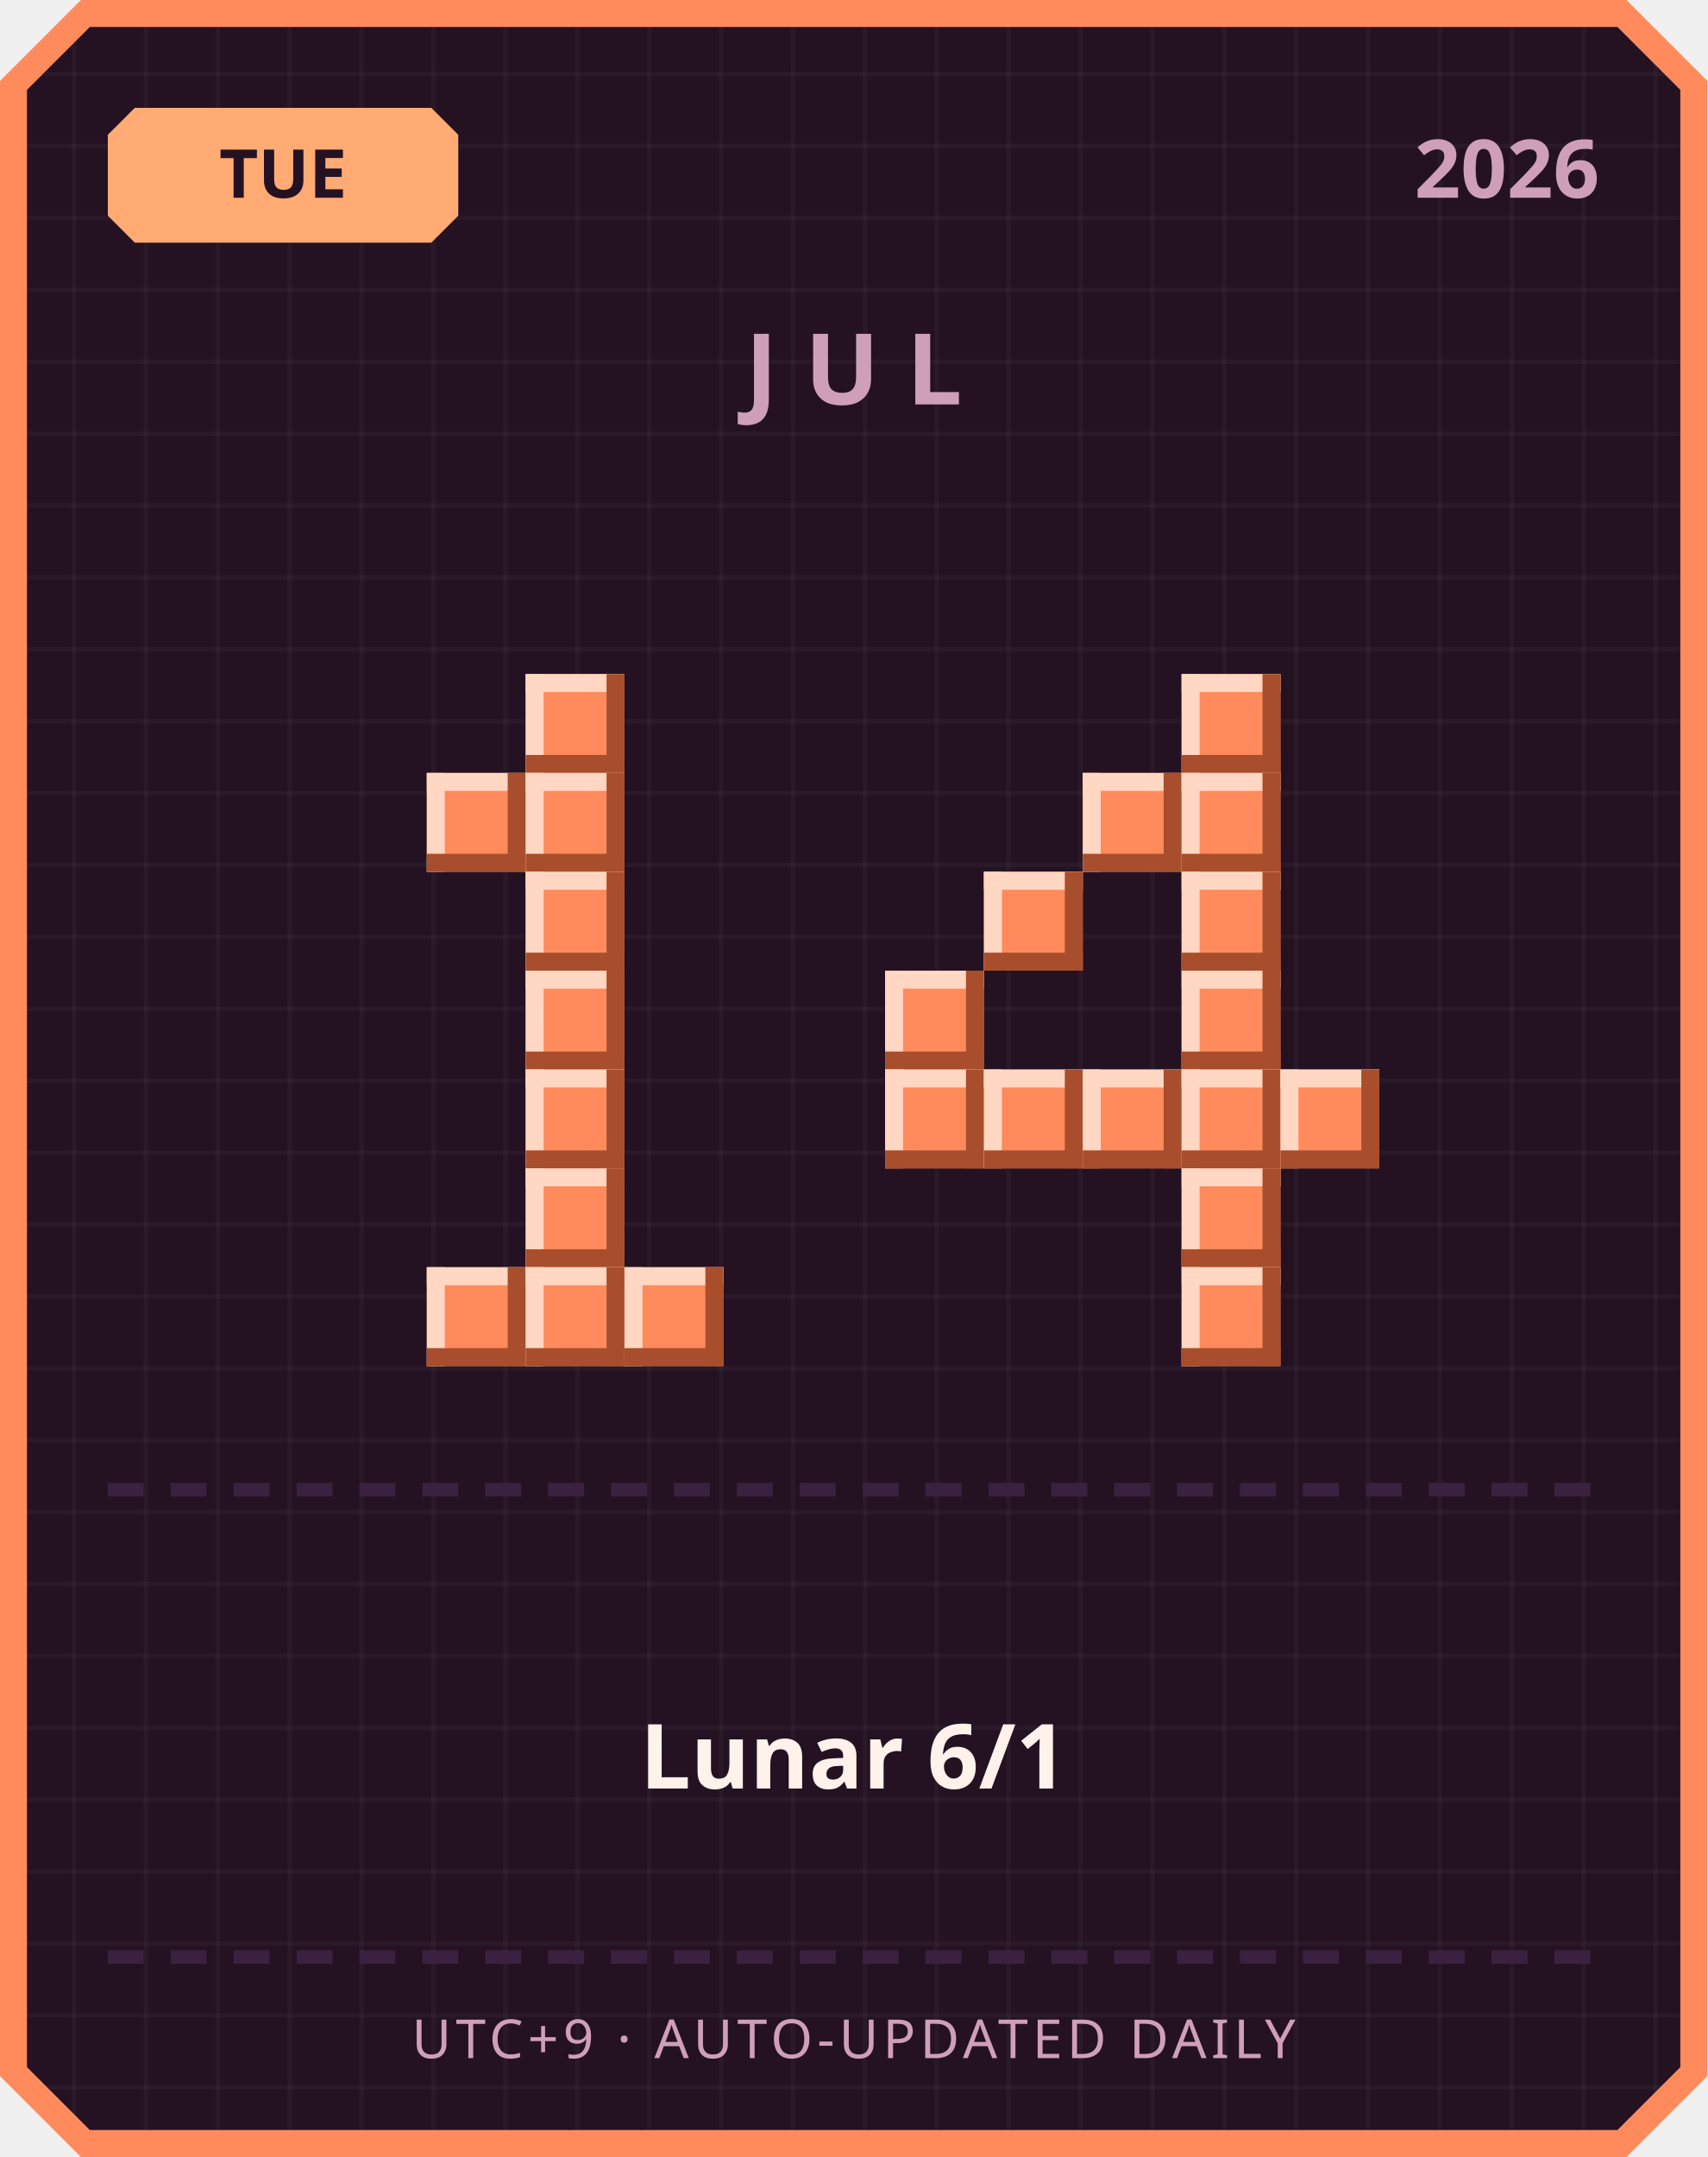
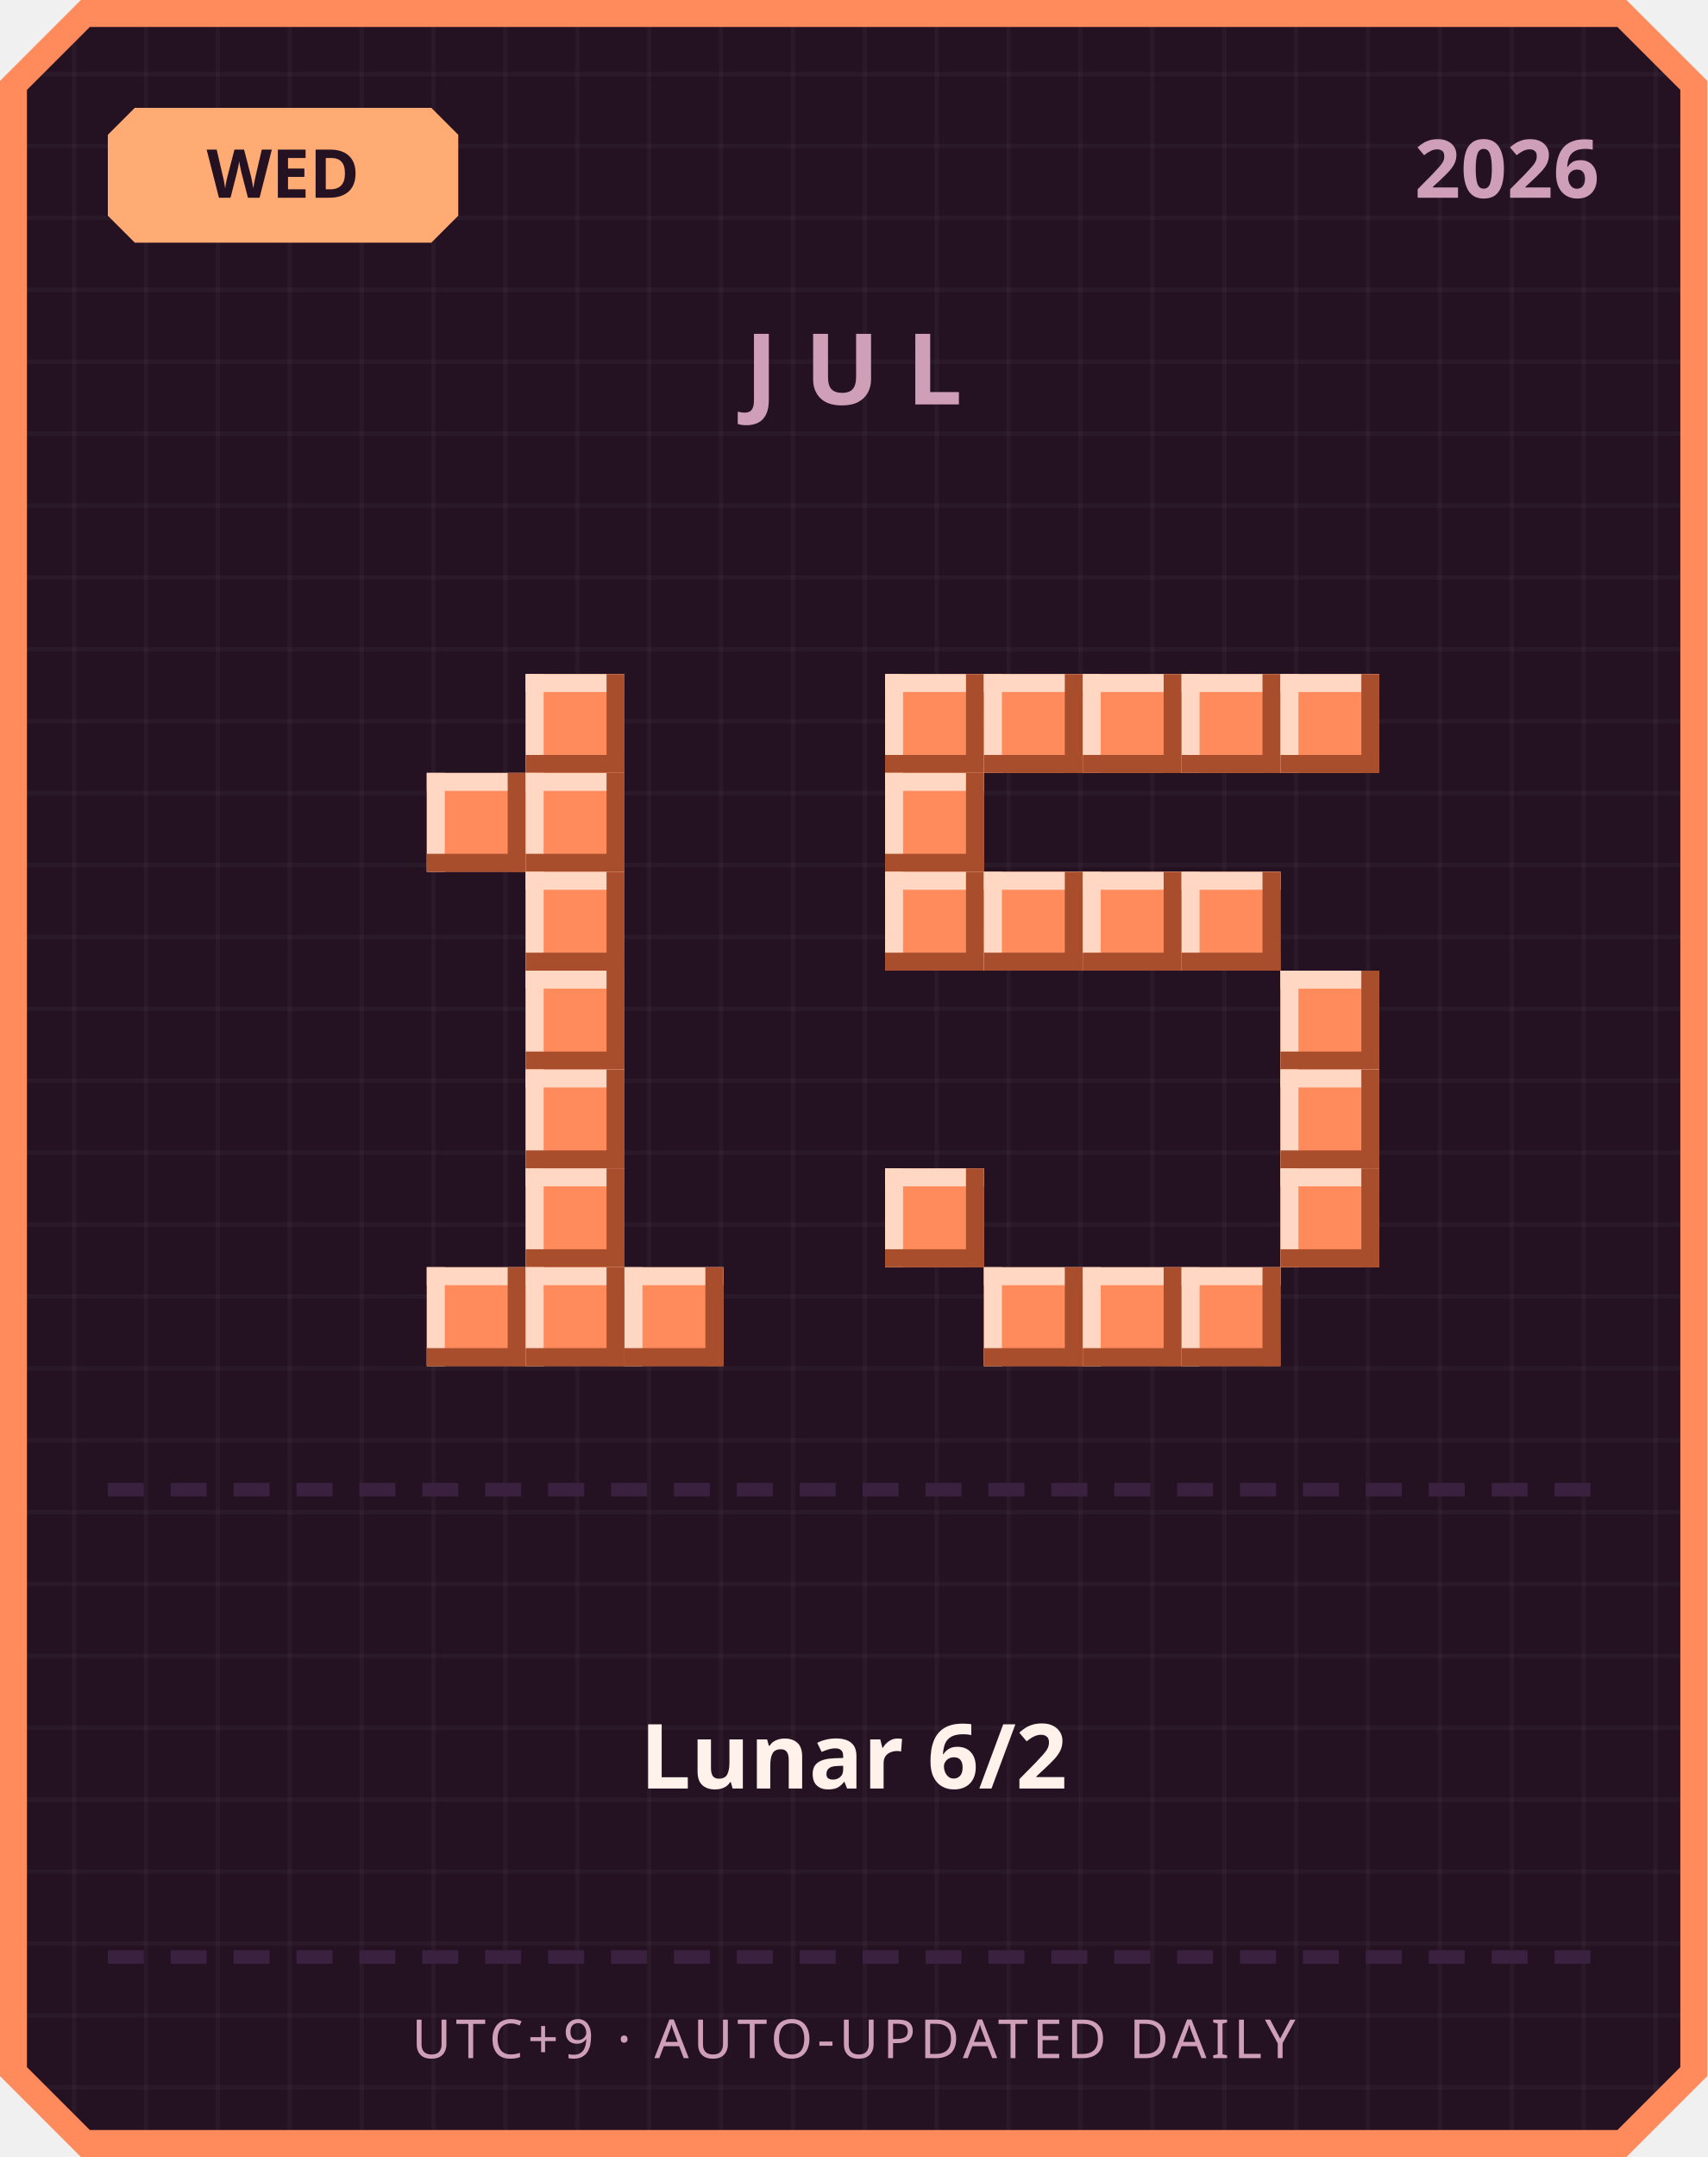
<svg xmlns="http://www.w3.org/2000/svg" width="380" height="480" viewBox="0 0 380 480">
  <defs>
    <pattern id="grid" width="16" height="16" patternUnits="userSpaceOnUse">
      <rect width="16" height="16" fill="#241222" />
      <rect width="1" height="16" fill="#ffffff" opacity="0.03" />
      <rect width="16" height="1" fill="#ffffff" opacity="0.03" />
    </pattern>
  </defs>
  <path d="M 18,0 L 362,0 L 380,18 L 380,462 L 362,480 L 18,480 L 0,462 L 0,18 Z" fill="#ff8a5c" />
  <path d="M 20,6 L 360,6 L 374,20 L 374,460 L 360,474 L 20,474 L 6,460 L 6,20 Z" fill="url(#grid)" />
  <path d="M 30,24 L 96,24 L 102,30 L 102,48 L 96,54 L 30,54 L 24,48 L 24,30 Z" fill="#ffab73" />
-   <text x="63" y="44" text-anchor="middle" font-family="'Segoe UI', sans-serif" font-size="15" font-weight="700" fill="#241222">TUE</text>
+   <text x="63" y="44" text-anchor="middle" font-family="'Segoe UI', sans-serif" font-size="15" font-weight="700" fill="#241222">WED</text>
  <text x="356" y="44" text-anchor="end" font-family="'Segoe UI', sans-serif" font-size="18" font-weight="700" fill="#cf9fb8">2026</text>
  <text x="190" y="90" text-anchor="middle" font-family="'Segoe UI', sans-serif" font-size="22" font-weight="700" letter-spacing="6" fill="#cf9fb8">JUL</text>
  <rect x="117" y="150" width="22" height="22" fill="#ff8a5c" />
  <rect x="117" y="150" width="22" height="4" fill="#ffd7c2" />
  <rect x="117" y="150" width="4" height="22" fill="#ffd7c2" />
  <rect x="117" y="168" width="22" height="4" fill="#a84e2c" />
  <rect x="135" y="150" width="4" height="22" fill="#a84e2c" />
  <rect x="95" y="172" width="22" height="22" fill="#ff8a5c" />
  <rect x="95" y="172" width="22" height="4" fill="#ffd7c2" />
  <rect x="95" y="172" width="4" height="22" fill="#ffd7c2" />
  <rect x="95" y="190" width="22" height="4" fill="#a84e2c" />
  <rect x="113" y="172" width="4" height="22" fill="#a84e2c" />
  <rect x="117" y="172" width="22" height="22" fill="#ff8a5c" />
  <rect x="117" y="172" width="22" height="4" fill="#ffd7c2" />
  <rect x="117" y="172" width="4" height="22" fill="#ffd7c2" />
  <rect x="117" y="190" width="22" height="4" fill="#a84e2c" />
  <rect x="135" y="172" width="4" height="22" fill="#a84e2c" />
  <rect x="117" y="194" width="22" height="22" fill="#ff8a5c" />
  <rect x="117" y="194" width="22" height="4" fill="#ffd7c2" />
  <rect x="117" y="194" width="4" height="22" fill="#ffd7c2" />
  <rect x="117" y="212" width="22" height="4" fill="#a84e2c" />
  <rect x="135" y="194" width="4" height="22" fill="#a84e2c" />
  <rect x="117" y="216" width="22" height="22" fill="#ff8a5c" />
  <rect x="117" y="216" width="22" height="4" fill="#ffd7c2" />
  <rect x="117" y="216" width="4" height="22" fill="#ffd7c2" />
  <rect x="117" y="234" width="22" height="4" fill="#a84e2c" />
  <rect x="135" y="216" width="4" height="22" fill="#a84e2c" />
  <rect x="117" y="238" width="22" height="22" fill="#ff8a5c" />
  <rect x="117" y="238" width="22" height="4" fill="#ffd7c2" />
  <rect x="117" y="238" width="4" height="22" fill="#ffd7c2" />
  <rect x="117" y="256" width="22" height="4" fill="#a84e2c" />
  <rect x="135" y="238" width="4" height="22" fill="#a84e2c" />
  <rect x="117" y="260" width="22" height="22" fill="#ff8a5c" />
  <rect x="117" y="260" width="22" height="4" fill="#ffd7c2" />
  <rect x="117" y="260" width="4" height="22" fill="#ffd7c2" />
  <rect x="117" y="278" width="22" height="4" fill="#a84e2c" />
  <rect x="135" y="260" width="4" height="22" fill="#a84e2c" />
  <rect x="95" y="282" width="22" height="22" fill="#ff8a5c" />
  <rect x="95" y="282" width="22" height="4" fill="#ffd7c2" />
  <rect x="95" y="282" width="4" height="22" fill="#ffd7c2" />
  <rect x="95" y="300" width="22" height="4" fill="#a84e2c" />
  <rect x="113" y="282" width="4" height="22" fill="#a84e2c" />
  <rect x="117" y="282" width="22" height="22" fill="#ff8a5c" />
  <rect x="117" y="282" width="22" height="4" fill="#ffd7c2" />
  <rect x="117" y="282" width="4" height="22" fill="#ffd7c2" />
  <rect x="117" y="300" width="22" height="4" fill="#a84e2c" />
  <rect x="135" y="282" width="4" height="22" fill="#a84e2c" />
  <rect x="139" y="282" width="22" height="22" fill="#ff8a5c" />
  <rect x="139" y="282" width="22" height="4" fill="#ffd7c2" />
  <rect x="139" y="282" width="4" height="22" fill="#ffd7c2" />
  <rect x="139" y="300" width="22" height="4" fill="#a84e2c" />
  <rect x="157" y="282" width="4" height="22" fill="#a84e2c" />
+   <rect x="197" y="150" width="22" height="22" fill="#ff8a5c" />
+   <rect x="197" y="150" width="22" height="4" fill="#ffd7c2" />
+   <rect x="197" y="150" width="4" height="22" fill="#ffd7c2" />
+   <rect x="197" y="168" width="22" height="4" fill="#a84e2c" />
+   <rect x="215" y="150" width="4" height="22" fill="#a84e2c" />
+   <rect x="219" y="150" width="22" height="22" fill="#ff8a5c" />
+   <rect x="219" y="150" width="22" height="4" fill="#ffd7c2" />
+   <rect x="219" y="150" width="4" height="22" fill="#ffd7c2" />
+   <rect x="219" y="168" width="22" height="4" fill="#a84e2c" />
+   <rect x="237" y="150" width="4" height="22" fill="#a84e2c" />
+   <rect x="241" y="150" width="22" height="22" fill="#ff8a5c" />
+   <rect x="241" y="150" width="22" height="4" fill="#ffd7c2" />
+   <rect x="241" y="150" width="4" height="22" fill="#ffd7c2" />
+   <rect x="241" y="168" width="22" height="4" fill="#a84e2c" />
+   <rect x="259" y="150" width="4" height="22" fill="#a84e2c" />
  <rect x="263" y="150" width="22" height="22" fill="#ff8a5c" />
  <rect x="263" y="150" width="22" height="4" fill="#ffd7c2" />
  <rect x="263" y="150" width="4" height="22" fill="#ffd7c2" />
  <rect x="263" y="168" width="22" height="4" fill="#a84e2c" />
  <rect x="281" y="150" width="4" height="22" fill="#a84e2c" />
-   <rect x="241" y="172" width="22" height="22" fill="#ff8a5c" />
-   <rect x="241" y="172" width="22" height="4" fill="#ffd7c2" />
-   <rect x="241" y="172" width="4" height="22" fill="#ffd7c2" />
-   <rect x="241" y="190" width="22" height="4" fill="#a84e2c" />
-   <rect x="259" y="172" width="4" height="22" fill="#a84e2c" />
-   <rect x="263" y="172" width="22" height="22" fill="#ff8a5c" />
-   <rect x="263" y="172" width="22" height="4" fill="#ffd7c2" />
-   <rect x="263" y="172" width="4" height="22" fill="#ffd7c2" />
-   <rect x="263" y="190" width="22" height="4" fill="#a84e2c" />
-   <rect x="281" y="172" width="4" height="22" fill="#a84e2c" />
+   <rect x="285" y="150" width="22" height="22" fill="#ff8a5c" />
+   <rect x="285" y="150" width="22" height="4" fill="#ffd7c2" />
+   <rect x="285" y="150" width="4" height="22" fill="#ffd7c2" />
+   <rect x="285" y="168" width="22" height="4" fill="#a84e2c" />
+   <rect x="303" y="150" width="4" height="22" fill="#a84e2c" />
+   <rect x="197" y="172" width="22" height="22" fill="#ff8a5c" />
+   <rect x="197" y="172" width="22" height="4" fill="#ffd7c2" />
+   <rect x="197" y="172" width="4" height="22" fill="#ffd7c2" />
+   <rect x="197" y="190" width="22" height="4" fill="#a84e2c" />
+   <rect x="215" y="172" width="4" height="22" fill="#a84e2c" />
+   <rect x="197" y="194" width="22" height="22" fill="#ff8a5c" />
+   <rect x="197" y="194" width="22" height="4" fill="#ffd7c2" />
+   <rect x="197" y="194" width="4" height="22" fill="#ffd7c2" />
+   <rect x="197" y="212" width="22" height="4" fill="#a84e2c" />
+   <rect x="215" y="194" width="4" height="22" fill="#a84e2c" />
  <rect x="219" y="194" width="22" height="22" fill="#ff8a5c" />
  <rect x="219" y="194" width="22" height="4" fill="#ffd7c2" />
  <rect x="219" y="194" width="4" height="22" fill="#ffd7c2" />
  <rect x="219" y="212" width="22" height="4" fill="#a84e2c" />
  <rect x="237" y="194" width="4" height="22" fill="#a84e2c" />
+   <rect x="241" y="194" width="22" height="22" fill="#ff8a5c" />
+   <rect x="241" y="194" width="22" height="4" fill="#ffd7c2" />
+   <rect x="241" y="194" width="4" height="22" fill="#ffd7c2" />
+   <rect x="241" y="212" width="22" height="4" fill="#a84e2c" />
+   <rect x="259" y="194" width="4" height="22" fill="#a84e2c" />
  <rect x="263" y="194" width="22" height="22" fill="#ff8a5c" />
  <rect x="263" y="194" width="22" height="4" fill="#ffd7c2" />
  <rect x="263" y="194" width="4" height="22" fill="#ffd7c2" />
  <rect x="263" y="212" width="22" height="4" fill="#a84e2c" />
  <rect x="281" y="194" width="4" height="22" fill="#a84e2c" />
-   <rect x="197" y="216" width="22" height="22" fill="#ff8a5c" />
-   <rect x="197" y="216" width="22" height="4" fill="#ffd7c2" />
-   <rect x="197" y="216" width="4" height="22" fill="#ffd7c2" />
-   <rect x="197" y="234" width="22" height="4" fill="#a84e2c" />
-   <rect x="215" y="216" width="4" height="22" fill="#a84e2c" />
-   <rect x="263" y="216" width="22" height="22" fill="#ff8a5c" />
-   <rect x="263" y="216" width="22" height="4" fill="#ffd7c2" />
-   <rect x="263" y="216" width="4" height="22" fill="#ffd7c2" />
-   <rect x="263" y="234" width="22" height="4" fill="#a84e2c" />
-   <rect x="281" y="216" width="4" height="22" fill="#a84e2c" />
-   <rect x="197" y="238" width="22" height="22" fill="#ff8a5c" />
-   <rect x="197" y="238" width="22" height="4" fill="#ffd7c2" />
-   <rect x="197" y="238" width="4" height="22" fill="#ffd7c2" />
-   <rect x="197" y="256" width="22" height="4" fill="#a84e2c" />
-   <rect x="215" y="238" width="4" height="22" fill="#a84e2c" />
-   <rect x="219" y="238" width="22" height="22" fill="#ff8a5c" />
-   <rect x="219" y="238" width="22" height="4" fill="#ffd7c2" />
-   <rect x="219" y="238" width="4" height="22" fill="#ffd7c2" />
-   <rect x="219" y="256" width="22" height="4" fill="#a84e2c" />
-   <rect x="237" y="238" width="4" height="22" fill="#a84e2c" />
-   <rect x="241" y="238" width="22" height="22" fill="#ff8a5c" />
-   <rect x="241" y="238" width="22" height="4" fill="#ffd7c2" />
-   <rect x="241" y="238" width="4" height="22" fill="#ffd7c2" />
-   <rect x="241" y="256" width="22" height="4" fill="#a84e2c" />
-   <rect x="259" y="238" width="4" height="22" fill="#a84e2c" />
-   <rect x="263" y="238" width="22" height="22" fill="#ff8a5c" />
-   <rect x="263" y="238" width="22" height="4" fill="#ffd7c2" />
-   <rect x="263" y="238" width="4" height="22" fill="#ffd7c2" />
-   <rect x="263" y="256" width="22" height="4" fill="#a84e2c" />
-   <rect x="281" y="238" width="4" height="22" fill="#a84e2c" />
+   <rect x="285" y="216" width="22" height="22" fill="#ff8a5c" />
+   <rect x="285" y="216" width="22" height="4" fill="#ffd7c2" />
+   <rect x="285" y="216" width="4" height="22" fill="#ffd7c2" />
+   <rect x="285" y="234" width="22" height="4" fill="#a84e2c" />
+   <rect x="303" y="216" width="4" height="22" fill="#a84e2c" />
  <rect x="285" y="238" width="22" height="22" fill="#ff8a5c" />
  <rect x="285" y="238" width="22" height="4" fill="#ffd7c2" />
  <rect x="285" y="238" width="4" height="22" fill="#ffd7c2" />
  <rect x="285" y="256" width="22" height="4" fill="#a84e2c" />
  <rect x="303" y="238" width="4" height="22" fill="#a84e2c" />
-   <rect x="263" y="260" width="22" height="22" fill="#ff8a5c" />
-   <rect x="263" y="260" width="22" height="4" fill="#ffd7c2" />
-   <rect x="263" y="260" width="4" height="22" fill="#ffd7c2" />
-   <rect x="263" y="278" width="22" height="4" fill="#a84e2c" />
-   <rect x="281" y="260" width="4" height="22" fill="#a84e2c" />
+   <rect x="197" y="260" width="22" height="22" fill="#ff8a5c" />
+   <rect x="197" y="260" width="22" height="4" fill="#ffd7c2" />
+   <rect x="197" y="260" width="4" height="22" fill="#ffd7c2" />
+   <rect x="197" y="278" width="22" height="4" fill="#a84e2c" />
+   <rect x="215" y="260" width="4" height="22" fill="#a84e2c" />
+   <rect x="285" y="260" width="22" height="22" fill="#ff8a5c" />
+   <rect x="285" y="260" width="22" height="4" fill="#ffd7c2" />
+   <rect x="285" y="260" width="4" height="22" fill="#ffd7c2" />
+   <rect x="285" y="278" width="22" height="4" fill="#a84e2c" />
+   <rect x="303" y="260" width="4" height="22" fill="#a84e2c" />
+   <rect x="219" y="282" width="22" height="22" fill="#ff8a5c" />
+   <rect x="219" y="282" width="22" height="4" fill="#ffd7c2" />
+   <rect x="219" y="282" width="4" height="22" fill="#ffd7c2" />
+   <rect x="219" y="300" width="22" height="4" fill="#a84e2c" />
+   <rect x="237" y="282" width="4" height="22" fill="#a84e2c" />
+   <rect x="241" y="282" width="22" height="22" fill="#ff8a5c" />
+   <rect x="241" y="282" width="22" height="4" fill="#ffd7c2" />
+   <rect x="241" y="282" width="4" height="22" fill="#ffd7c2" />
+   <rect x="241" y="300" width="22" height="4" fill="#a84e2c" />
+   <rect x="259" y="282" width="4" height="22" fill="#a84e2c" />
  <rect x="263" y="282" width="22" height="22" fill="#ff8a5c" />
  <rect x="263" y="282" width="22" height="4" fill="#ffd7c2" />
  <rect x="263" y="282" width="4" height="22" fill="#ffd7c2" />
  <rect x="263" y="300" width="22" height="4" fill="#a84e2c" />
  <rect x="281" y="282" width="4" height="22" fill="#a84e2c" />
  <rect x="24" y="330" width="8" height="3" fill="#3b2140" />
  <rect x="38" y="330" width="8" height="3" fill="#3b2140" />
  <rect x="52" y="330" width="8" height="3" fill="#3b2140" />
  <rect x="66" y="330" width="8" height="3" fill="#3b2140" />
  <rect x="80" y="330" width="8" height="3" fill="#3b2140" />
  <rect x="94" y="330" width="8" height="3" fill="#3b2140" />
  <rect x="108" y="330" width="8" height="3" fill="#3b2140" />
  <rect x="122" y="330" width="8" height="3" fill="#3b2140" />
  <rect x="136" y="330" width="8" height="3" fill="#3b2140" />
  <rect x="150" y="330" width="8" height="3" fill="#3b2140" />
  <rect x="164" y="330" width="8" height="3" fill="#3b2140" />
  <rect x="178" y="330" width="8" height="3" fill="#3b2140" />
  <rect x="192" y="330" width="8" height="3" fill="#3b2140" />
  <rect x="206" y="330" width="8" height="3" fill="#3b2140" />
  <rect x="220" y="330" width="8" height="3" fill="#3b2140" />
  <rect x="234" y="330" width="8" height="3" fill="#3b2140" />
  <rect x="248" y="330" width="8" height="3" fill="#3b2140" />
  <rect x="262" y="330" width="8" height="3" fill="#3b2140" />
  <rect x="276" y="330" width="8" height="3" fill="#3b2140" />
  <rect x="290" y="330" width="8" height="3" fill="#3b2140" />
  <rect x="304" y="330" width="8" height="3" fill="#3b2140" />
  <rect x="318" y="330" width="8" height="3" fill="#3b2140" />
  <rect x="332" y="330" width="8" height="3" fill="#3b2140" />
  <rect x="346" y="330" width="8" height="3" fill="#3b2140" />
-   <text x="190" y="398" text-anchor="middle" font-family="'Segoe UI', 'Microsoft JhengHei', sans-serif" font-size="20" font-weight="700" fill="#fff2eb">Lunar 6/1</text>
+   <text x="190" y="398" text-anchor="middle" font-family="'Segoe UI', 'Microsoft JhengHei', sans-serif" font-size="20" font-weight="700" fill="#fff2eb">Lunar 6/2</text>
  <rect x="24" y="434" width="8" height="3" fill="#3b2140" />
  <rect x="38" y="434" width="8" height="3" fill="#3b2140" />
  <rect x="52" y="434" width="8" height="3" fill="#3b2140" />
  <rect x="66" y="434" width="8" height="3" fill="#3b2140" />
  <rect x="80" y="434" width="8" height="3" fill="#3b2140" />
  <rect x="94" y="434" width="8" height="3" fill="#3b2140" />
  <rect x="108" y="434" width="8" height="3" fill="#3b2140" />
  <rect x="122" y="434" width="8" height="3" fill="#3b2140" />
  <rect x="136" y="434" width="8" height="3" fill="#3b2140" />
  <rect x="150" y="434" width="8" height="3" fill="#3b2140" />
  <rect x="164" y="434" width="8" height="3" fill="#3b2140" />
  <rect x="178" y="434" width="8" height="3" fill="#3b2140" />
  <rect x="192" y="434" width="8" height="3" fill="#3b2140" />
  <rect x="206" y="434" width="8" height="3" fill="#3b2140" />
  <rect x="220" y="434" width="8" height="3" fill="#3b2140" />
  <rect x="234" y="434" width="8" height="3" fill="#3b2140" />
  <rect x="248" y="434" width="8" height="3" fill="#3b2140" />
  <rect x="262" y="434" width="8" height="3" fill="#3b2140" />
  <rect x="276" y="434" width="8" height="3" fill="#3b2140" />
  <rect x="290" y="434" width="8" height="3" fill="#3b2140" />
  <rect x="304" y="434" width="8" height="3" fill="#3b2140" />
  <rect x="318" y="434" width="8" height="3" fill="#3b2140" />
  <rect x="332" y="434" width="8" height="3" fill="#3b2140" />
  <rect x="346" y="434" width="8" height="3" fill="#3b2140" />
  <text x="190" y="458" text-anchor="middle" font-family="'Segoe UI', sans-serif" font-size="12" letter-spacing="1" fill="#cf9fb8">UTC+9 · AUTO-UPDATED DAILY</text>
</svg>
